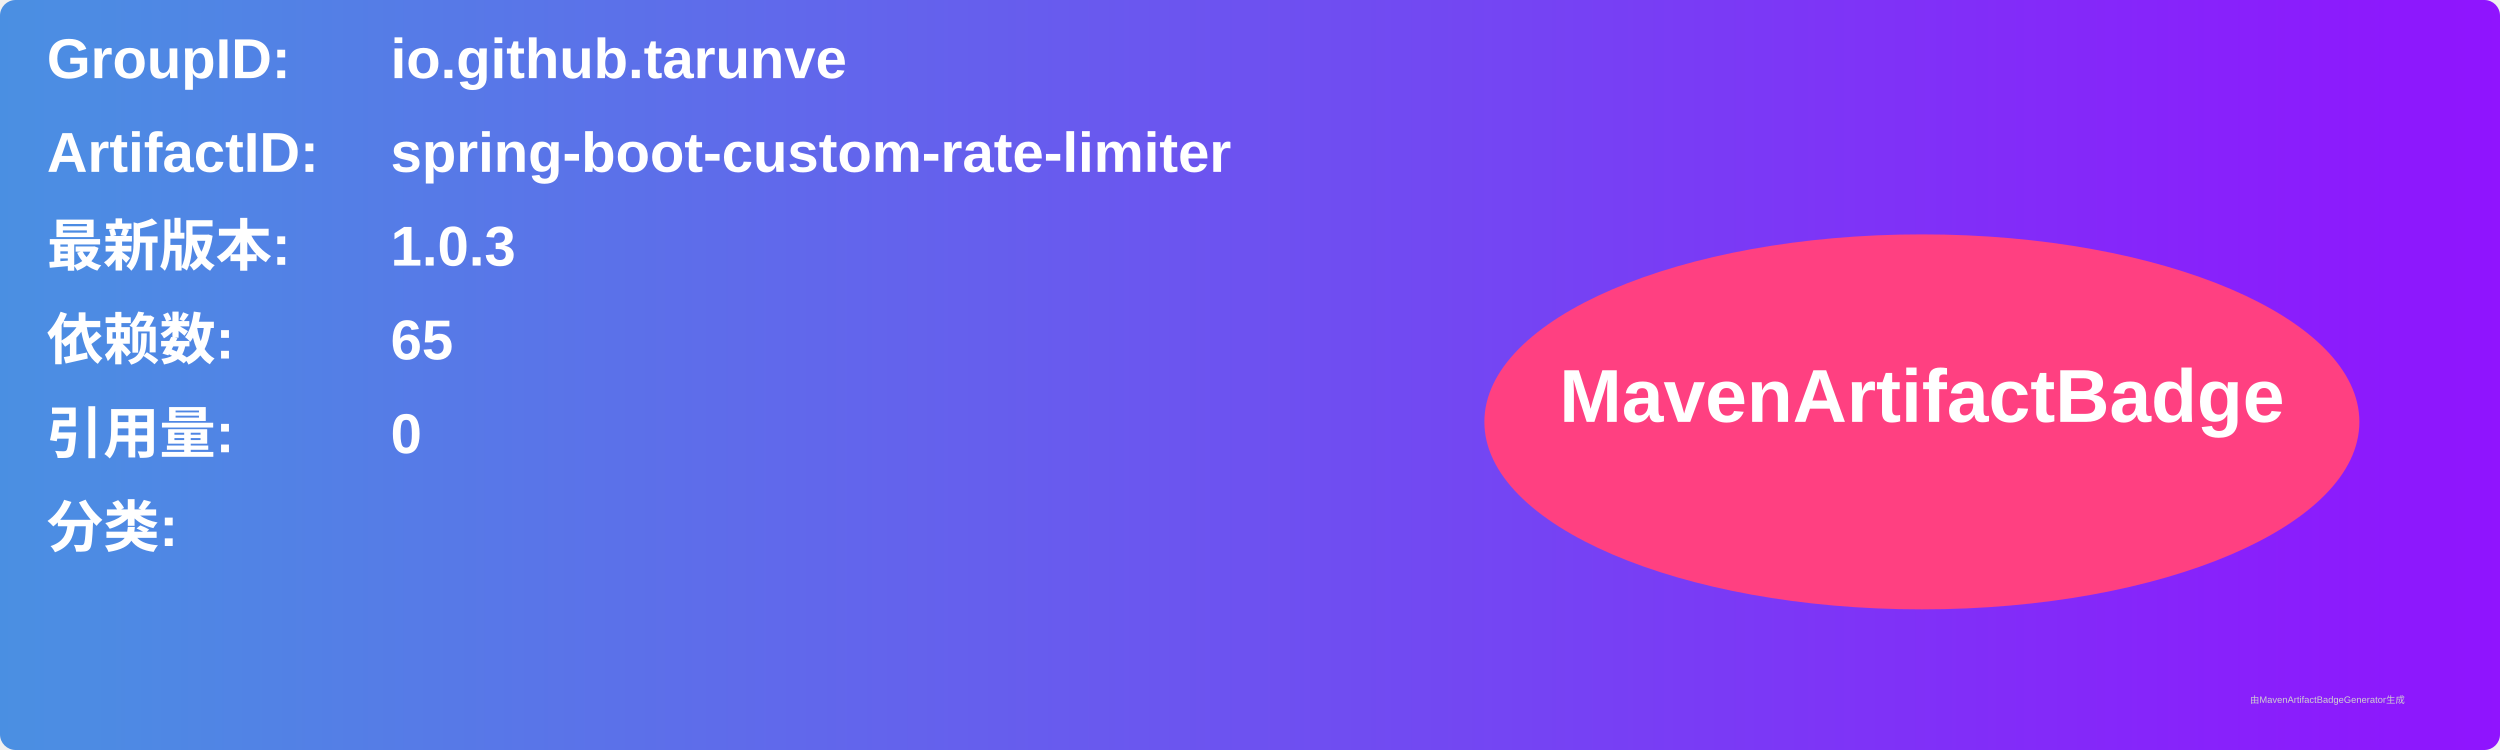
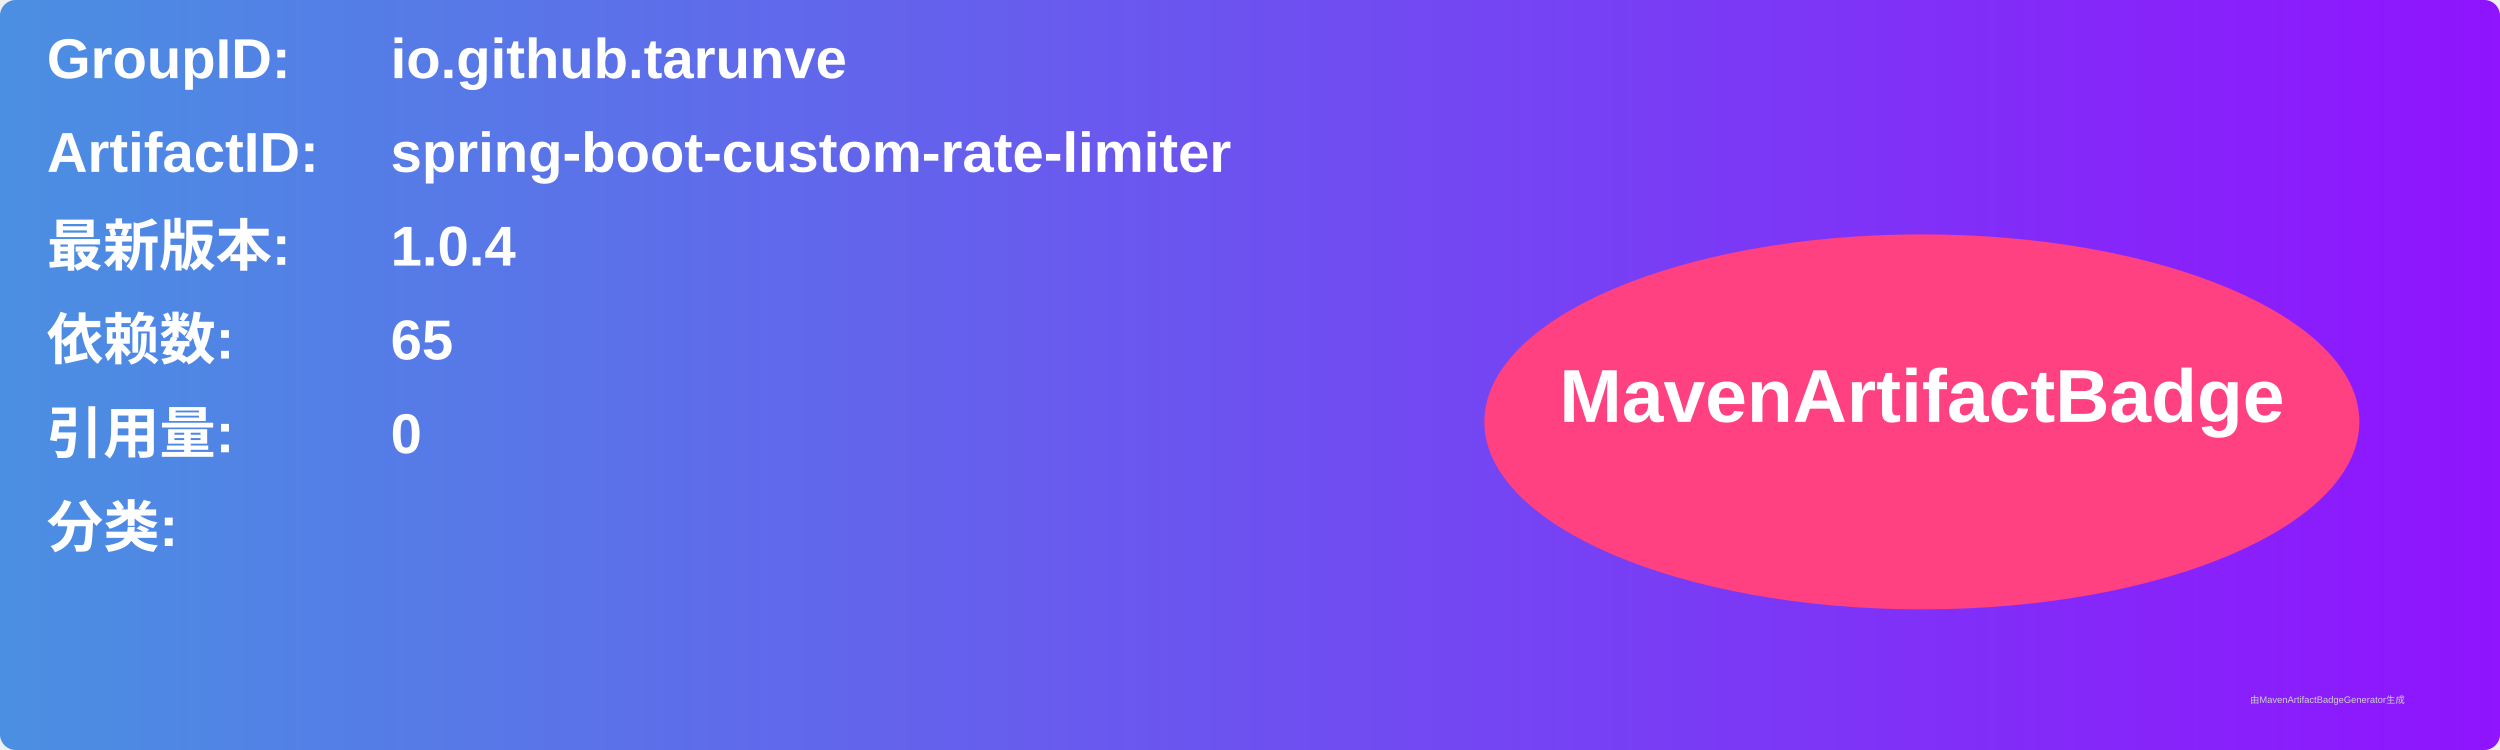
<svg xmlns="http://www.w3.org/2000/svg" width="800" height="240" viewBox="0 0 800 240">
  <linearGradient id="grad" x1="0%" y1="0%" x2="100%" y2="0%">
    <stop offset="0%" stop-color="#4a90e2" />
    <stop offset="100%" stop-color="#9013fe" />
  </linearGradient>
  <rect width="100%" height="100%" rx="5" ry="5" fill="url(#grad)" />
  <g transform="translate(15, 15)">
    <text x="0" y="10" font-family="Arial" font-size="18" fill="white" font-weight="bold" width="260">GroupID:</text>
    <text x="110" y="10" font-family="Arial" font-size="18" fill="white" font-weight="bold" width="460">io.github.tarunve</text>
    <text x="0" y="40" font-family="Arial" font-size="18" fill="white" font-weight="bold" width="260">ArtifactID:</text>
    <text x="110" y="40" font-family="Arial" font-size="18" fill="white" font-weight="bold" width="460">spring-boot-custom-rate-limiter</text>
    <text x="0" y="70" font-family="Arial" font-size="18" fill="white" font-weight="bold">最新版本:</text>
    <text x="110" y="70" font-family="Arial" font-size="18" fill="white" font-weight="bold">
-       <tspan font-weight="bold">1.0.3</tspan>
+       <tspan font-weight="bold">1.0.4</tspan>
    </text>
    <text x="0" y="100" font-family="Arial" font-size="18" fill="white" font-weight="bold">依赖数: </text>
    <text x="110" y="100" font-family="Arial" font-size="18" fill="white">
      <tspan font-weight="bold">65</tspan>
    </text>
    <text x="0" y="130" font-family="Arial" font-size="18" fill="white" font-weight="bold">引用量: </text>
    <text x="110" y="130" font-family="Arial" font-size="18" fill="white">
      <tspan font-weight="bold">0</tspan>
    </text>
    <text x="0" y="160" font-family="Arial" font-size="18" fill="white" font-weight="bold">分类:</text>
    <text x="10" y="190" font-family="Arial" font-size="10" fill="white">
      <tspan font-weight="bold" />
    </text>
    <ellipse cx="600" cy="120" rx="140" ry="60" fill="#ff4081" />
    <text x="600" y="120" text-anchor="middle" font-family="Arial" font-size="24" fill="white" font-weight="bold">MavenArtifactBadge</text>
  </g>
  <text x="720" y="225" font-family="Arial" font-size="3" fill="#d0d0d0">由MavenArtifactBadgeGenerator生成</text>
</svg>
